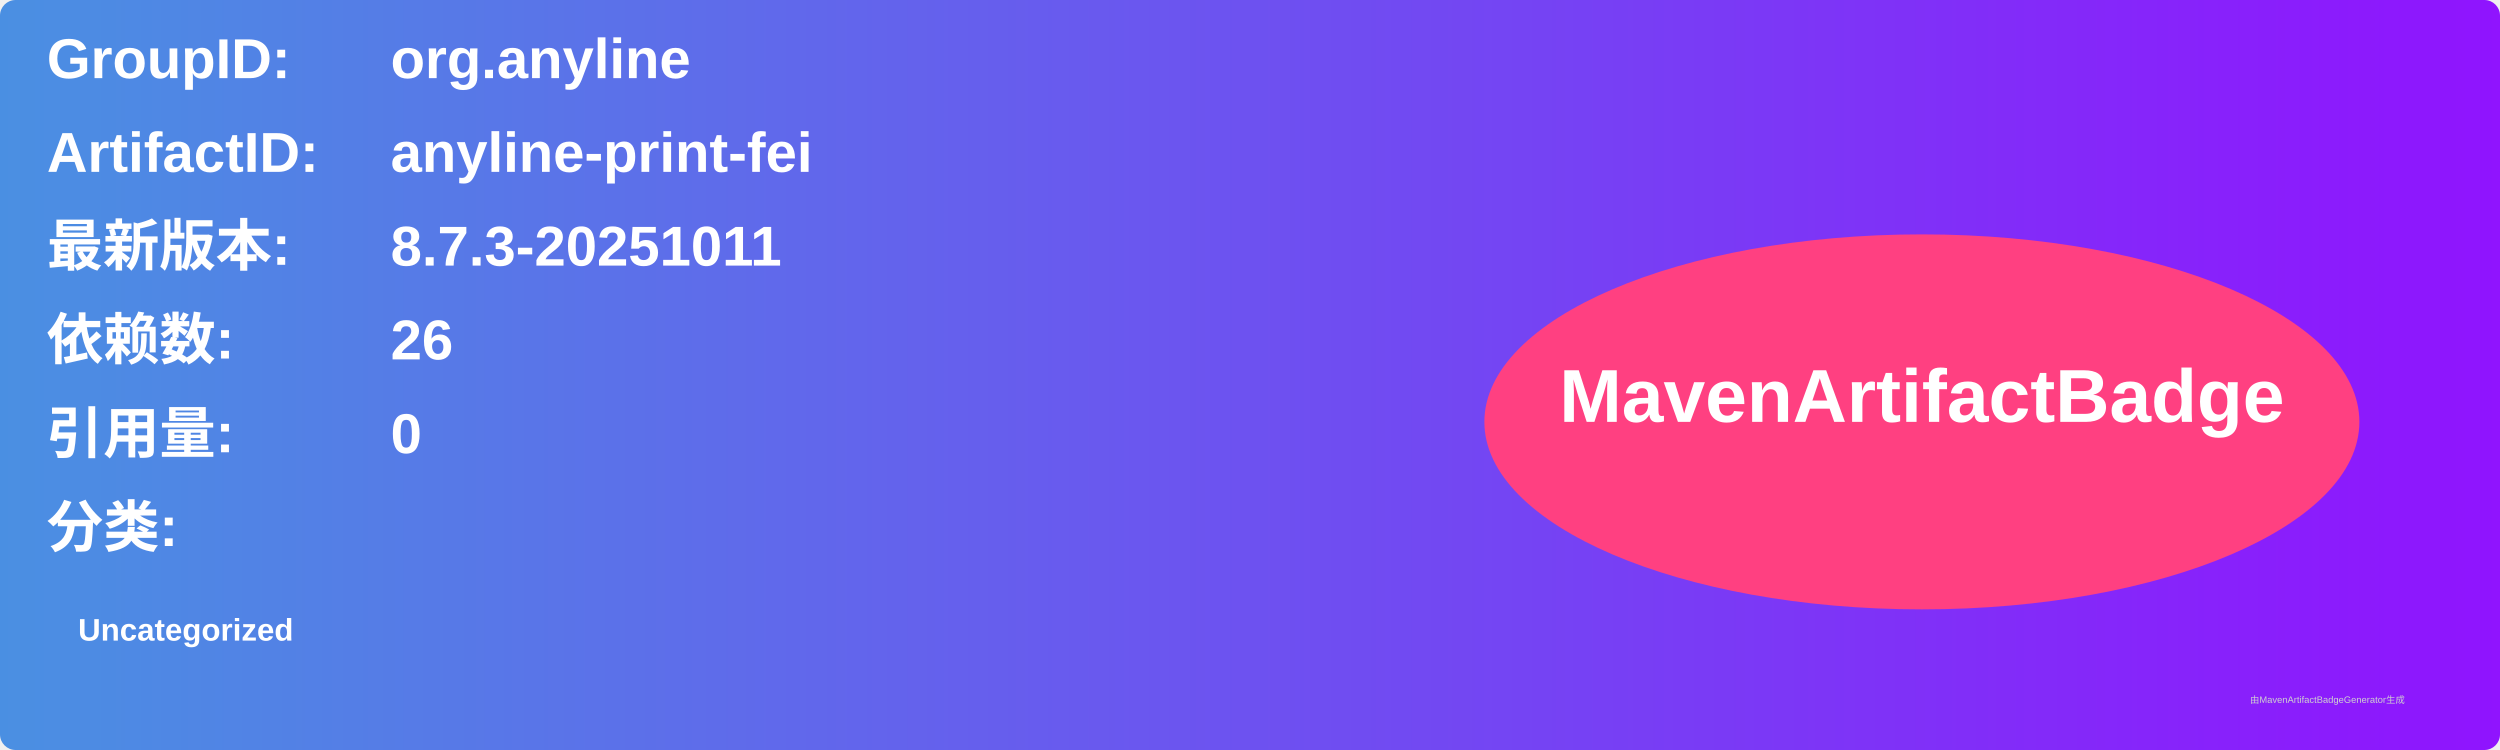
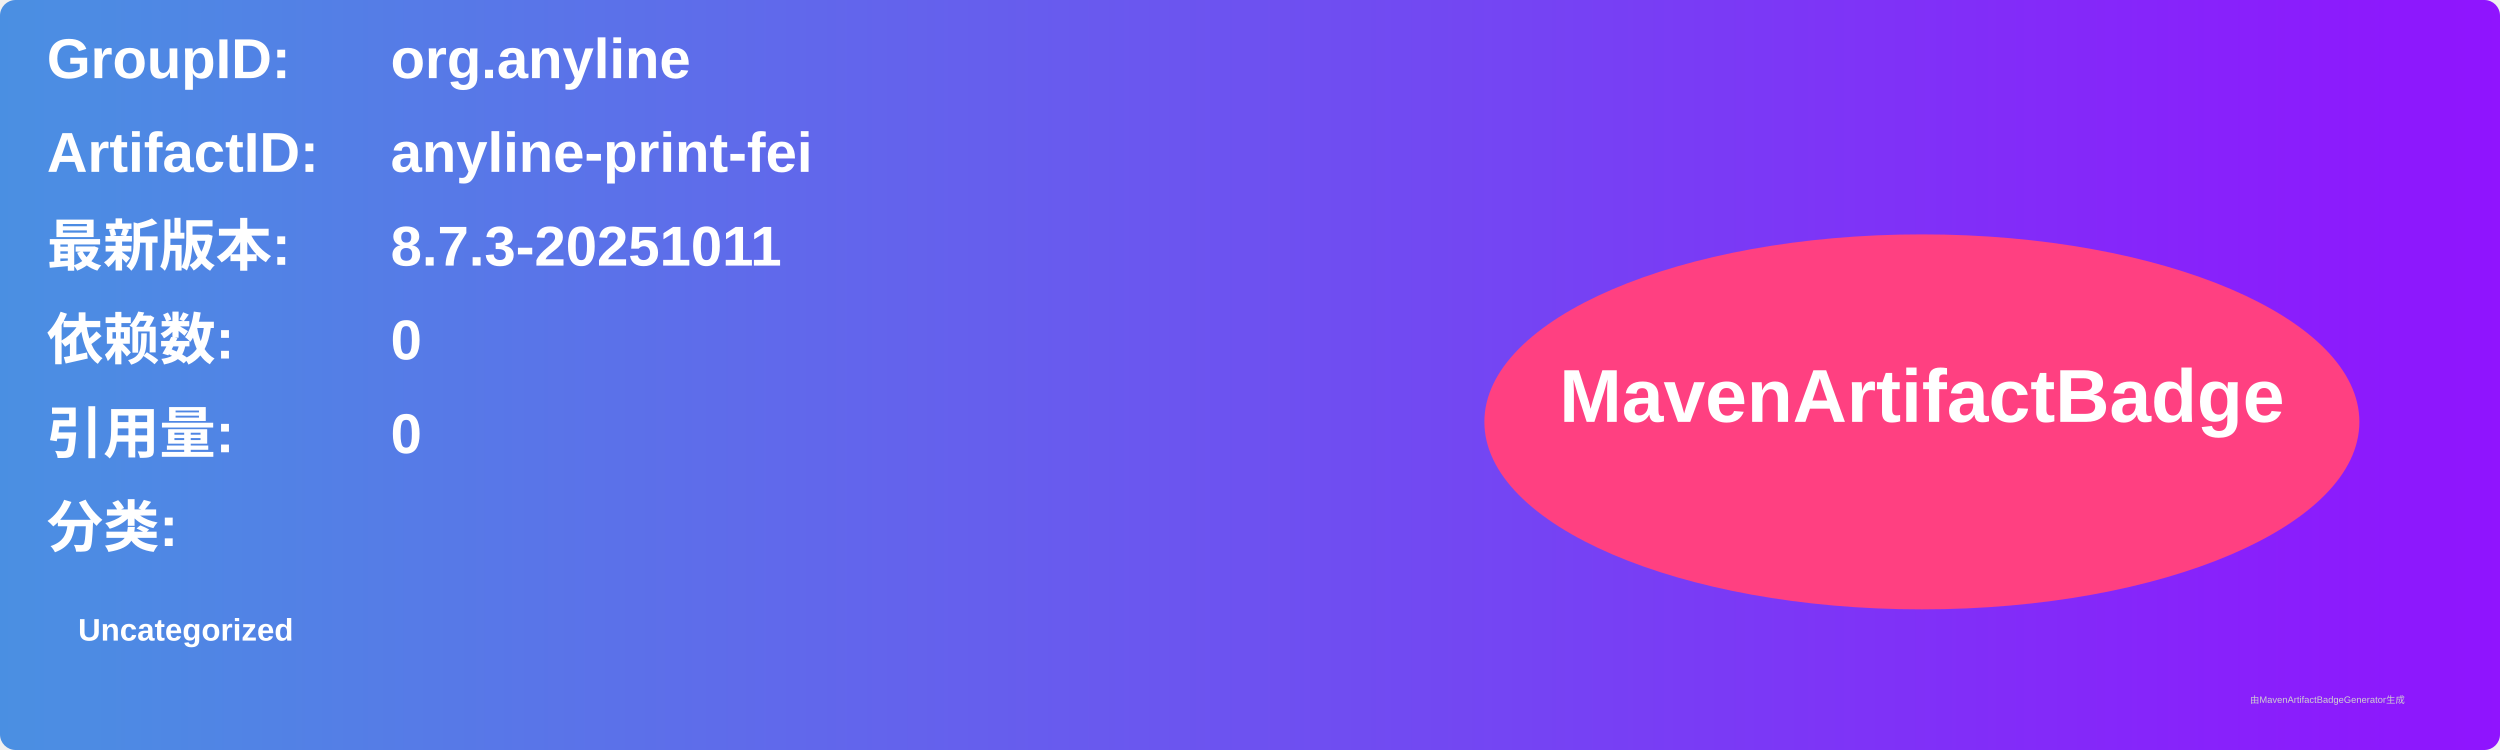
<svg xmlns="http://www.w3.org/2000/svg" width="800" height="240" viewBox="0 0 800 240">
  <linearGradient id="grad" x1="0%" y1="0%" x2="100%" y2="0%">
    <stop offset="0%" stop-color="#4a90e2" />
    <stop offset="100%" stop-color="#9013fe" />
  </linearGradient>
  <rect width="100%" height="100%" rx="5" ry="5" fill="url(#grad)" />
  <g transform="translate(15, 15)">
    <text x="0" y="10" font-family="Arial" font-size="18" fill="white" font-weight="bold" width="260">GroupID:</text>
    <text x="110" y="10" font-family="Arial" font-size="18" fill="white" font-weight="bold" width="460">org.anyline</text>
    <text x="0" y="40" font-family="Arial" font-size="18" fill="white" font-weight="bold" width="260">ArtifactID:</text>
    <text x="110" y="40" font-family="Arial" font-size="18" fill="white" font-weight="bold" width="460">anyline-print-fei</text>
    <text x="0" y="70" font-family="Arial" font-size="18" fill="white" font-weight="bold">最新版本:</text>
    <text x="110" y="70" font-family="Arial" font-size="18" fill="white" font-weight="bold">
      <tspan font-weight="bold">8.7.3-20251011</tspan>
    </text>
    <text x="0" y="100" font-family="Arial" font-size="18" fill="white" font-weight="bold">依赖数: </text>
    <text x="110" y="100" font-family="Arial" font-size="18" fill="white">
-       <tspan font-weight="bold">26</tspan>
+       <tspan font-weight="bold">0</tspan>
    </text>
    <text x="0" y="130" font-family="Arial" font-size="18" fill="white" font-weight="bold">引用量: </text>
    <text x="110" y="130" font-family="Arial" font-size="18" fill="white">
      <tspan font-weight="bold">0</tspan>
    </text>
    <text x="0" y="160" font-family="Arial" font-size="18" fill="white" font-weight="bold">分类:</text>
    <text x="10" y="190" font-family="Arial" font-size="10" fill="white">
      <tspan font-weight="bold">Uncategorized</tspan>
    </text>
    <ellipse cx="600" cy="120" rx="140" ry="60" fill="#ff4081" />
    <text x="600" y="120" text-anchor="middle" font-family="Arial" font-size="24" fill="white" font-weight="bold">MavenArtifactBadge</text>
  </g>
  <text x="720" y="225" font-family="Arial" font-size="3" fill="#d0d0d0">由MavenArtifactBadgeGenerator生成</text>
</svg>
